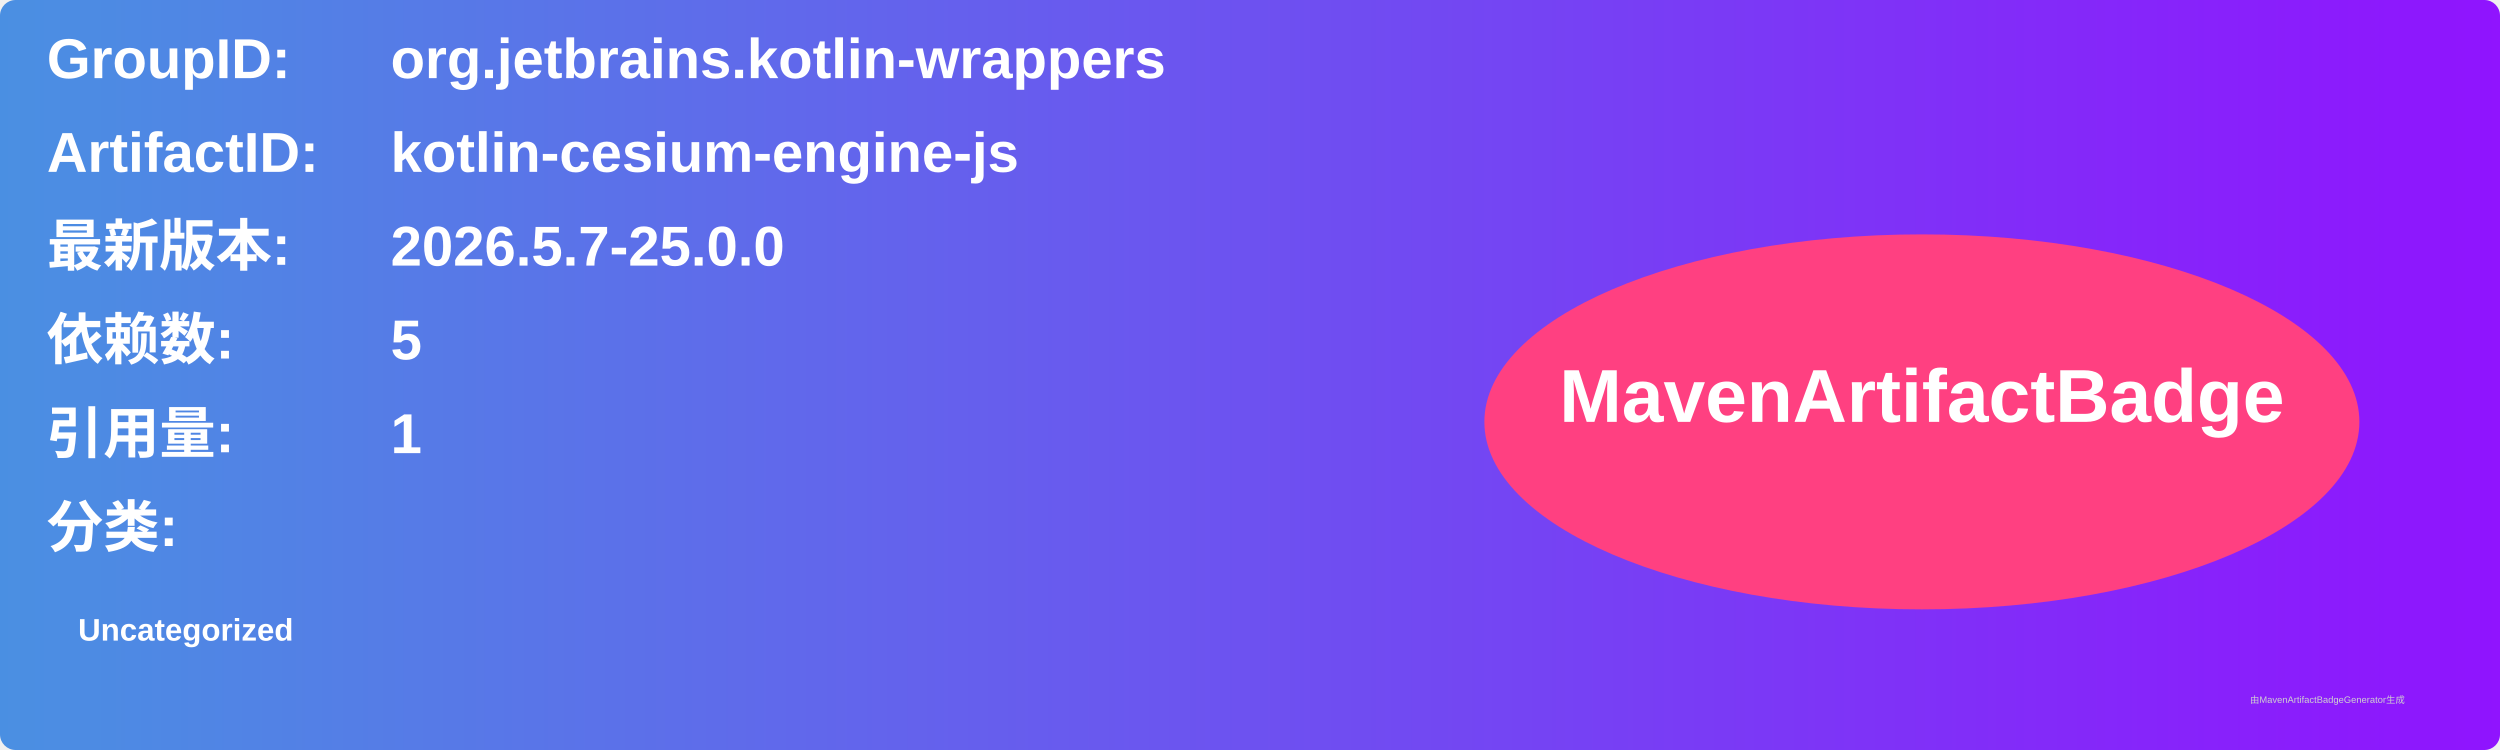
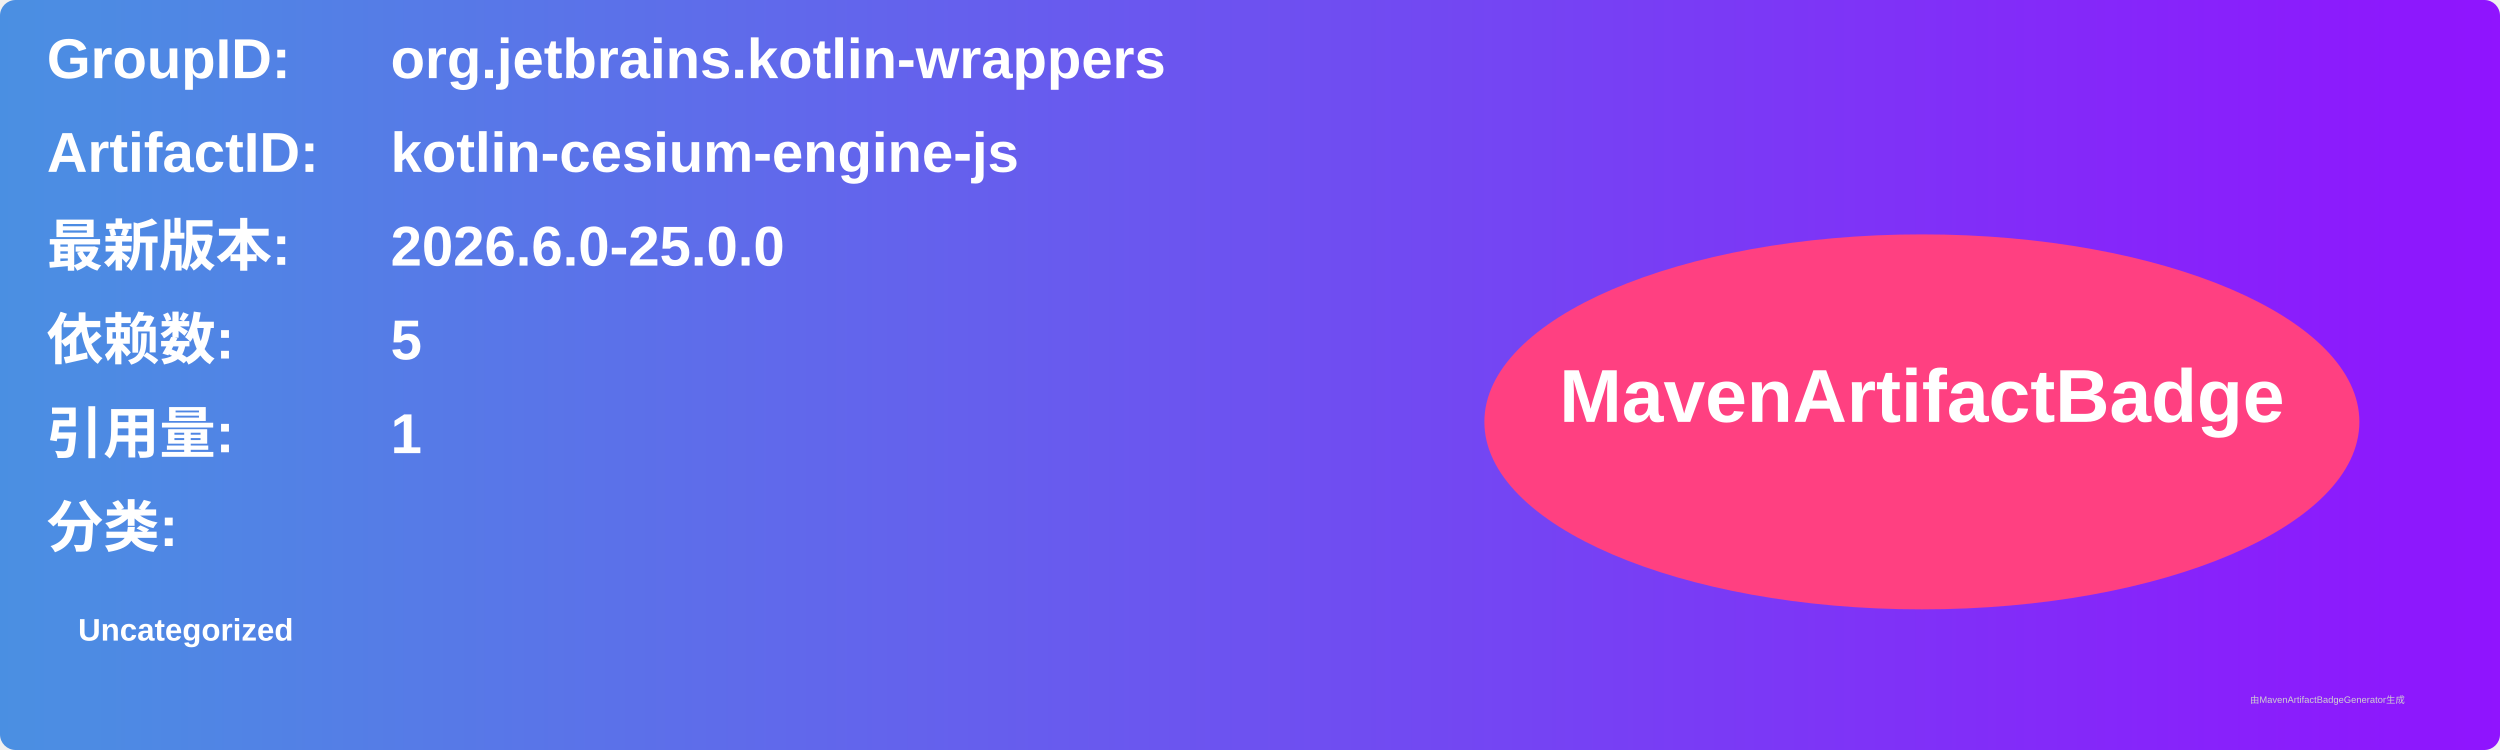
<svg xmlns="http://www.w3.org/2000/svg" width="800" height="240" viewBox="0 0 800 240">
  <linearGradient id="grad" x1="0%" y1="0%" x2="100%" y2="0%">
    <stop offset="0%" stop-color="#4a90e2" />
    <stop offset="100%" stop-color="#9013fe" />
  </linearGradient>
  <rect width="100%" height="100%" rx="5" ry="5" fill="url(#grad)" />
  <g transform="translate(15, 15)">
    <text x="0" y="10" font-family="Arial" font-size="18" fill="white" font-weight="bold" width="260">GroupID:</text>
    <text x="110" y="10" font-family="Arial" font-size="18" fill="white" font-weight="bold" width="460">org.jetbrains.kotlin-wrappers</text>
    <text x="0" y="40" font-family="Arial" font-size="18" fill="white" font-weight="bold" width="260">ArtifactID:</text>
    <text x="110" y="40" font-family="Arial" font-size="18" fill="white" font-weight="bold" width="460">kotlin-cesium-engine-js</text>
    <text x="0" y="70" font-family="Arial" font-size="18" fill="white" font-weight="bold">最新版本:</text>
    <text x="110" y="70" font-family="Arial" font-size="18" fill="white" font-weight="bold">
-       <tspan font-weight="bold">2026.5.7-25.0.0</tspan>
+       <tspan font-weight="bold">2026.6.0-25.0.0</tspan>
    </text>
    <text x="0" y="100" font-family="Arial" font-size="18" fill="white" font-weight="bold">依赖数: </text>
    <text x="110" y="100" font-family="Arial" font-size="18" fill="white">
      <tspan font-weight="bold">5</tspan>
    </text>
    <text x="0" y="130" font-family="Arial" font-size="18" fill="white" font-weight="bold">引用量: </text>
    <text x="110" y="130" font-family="Arial" font-size="18" fill="white">
      <tspan font-weight="bold">1</tspan>
    </text>
    <text x="0" y="160" font-family="Arial" font-size="18" fill="white" font-weight="bold">分类:</text>
    <text x="10" y="190" font-family="Arial" font-size="10" fill="white">
      <tspan font-weight="bold">Uncategorized</tspan>
    </text>
    <ellipse cx="600" cy="120" rx="140" ry="60" fill="#ff4081" />
    <text x="600" y="120" text-anchor="middle" font-family="Arial" font-size="24" fill="white" font-weight="bold">MavenArtifactBadge</text>
  </g>
  <text x="720" y="225" font-family="Arial" font-size="3" fill="#d0d0d0">由MavenArtifactBadgeGenerator生成</text>
</svg>
